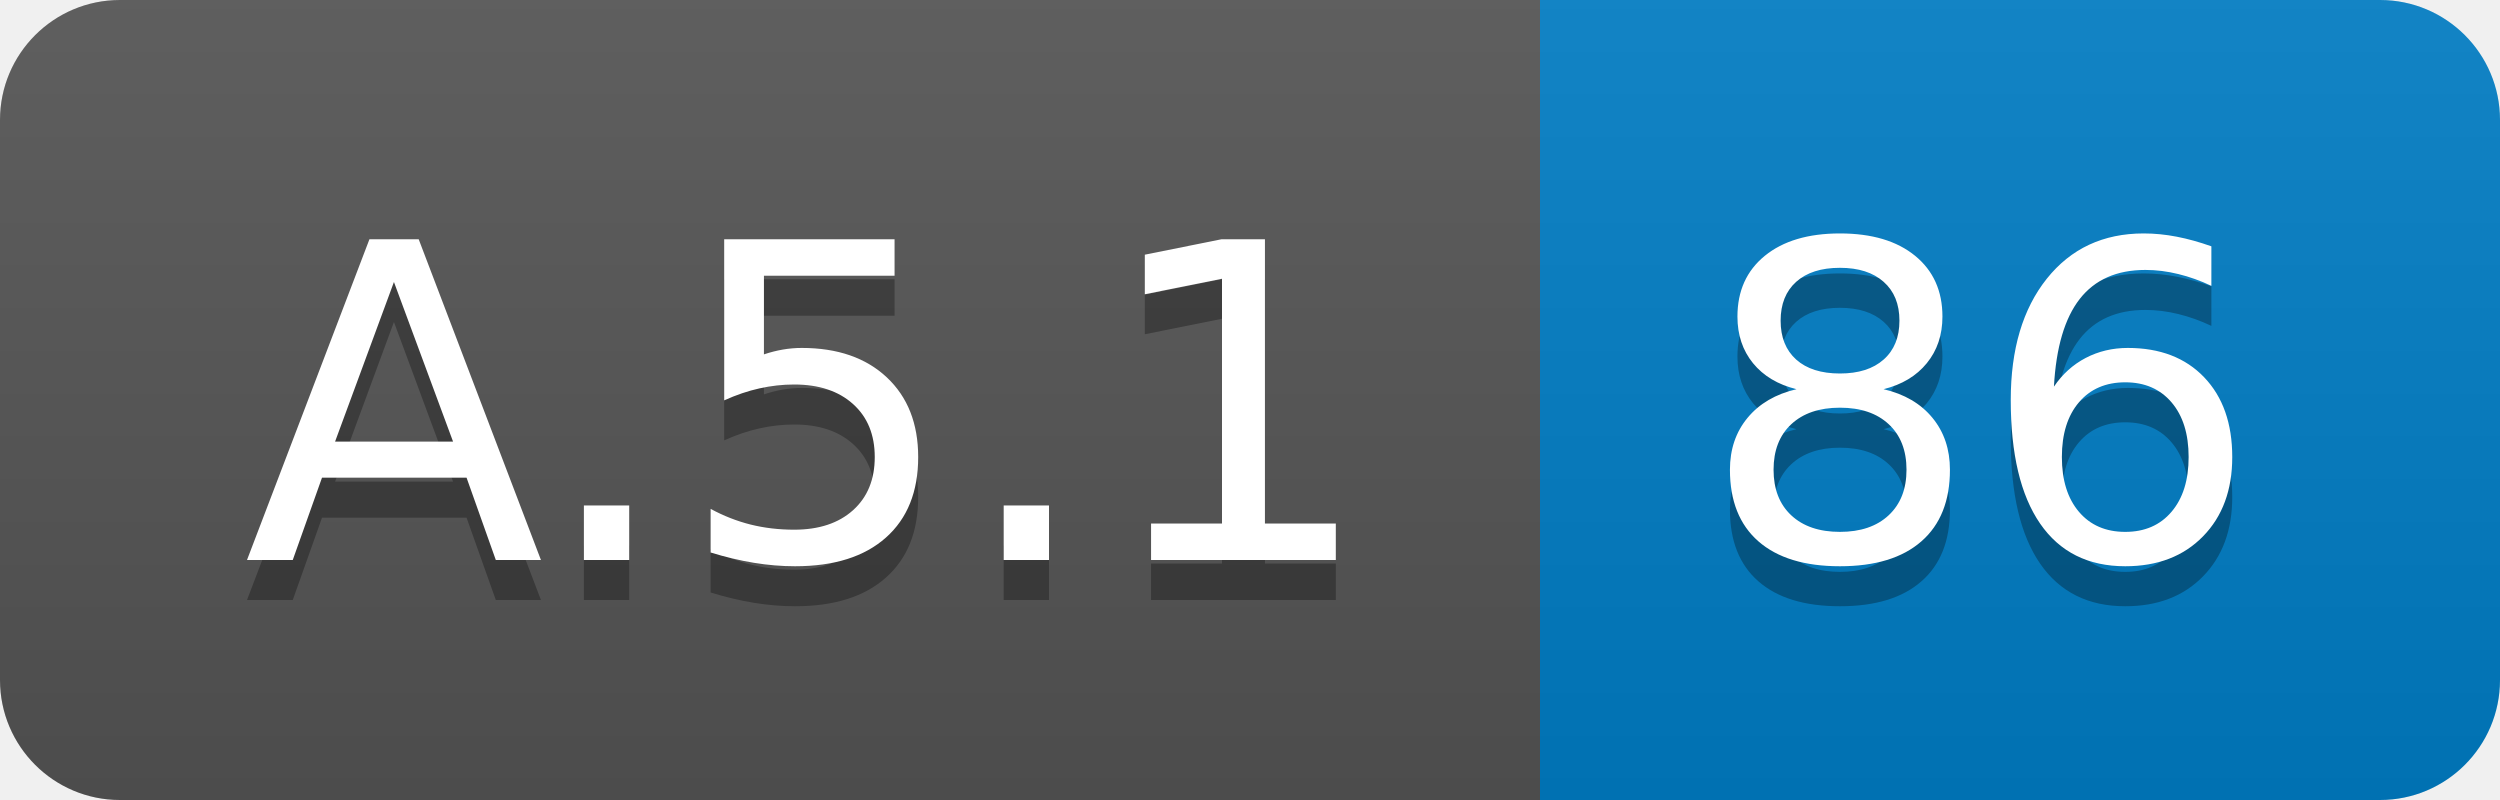
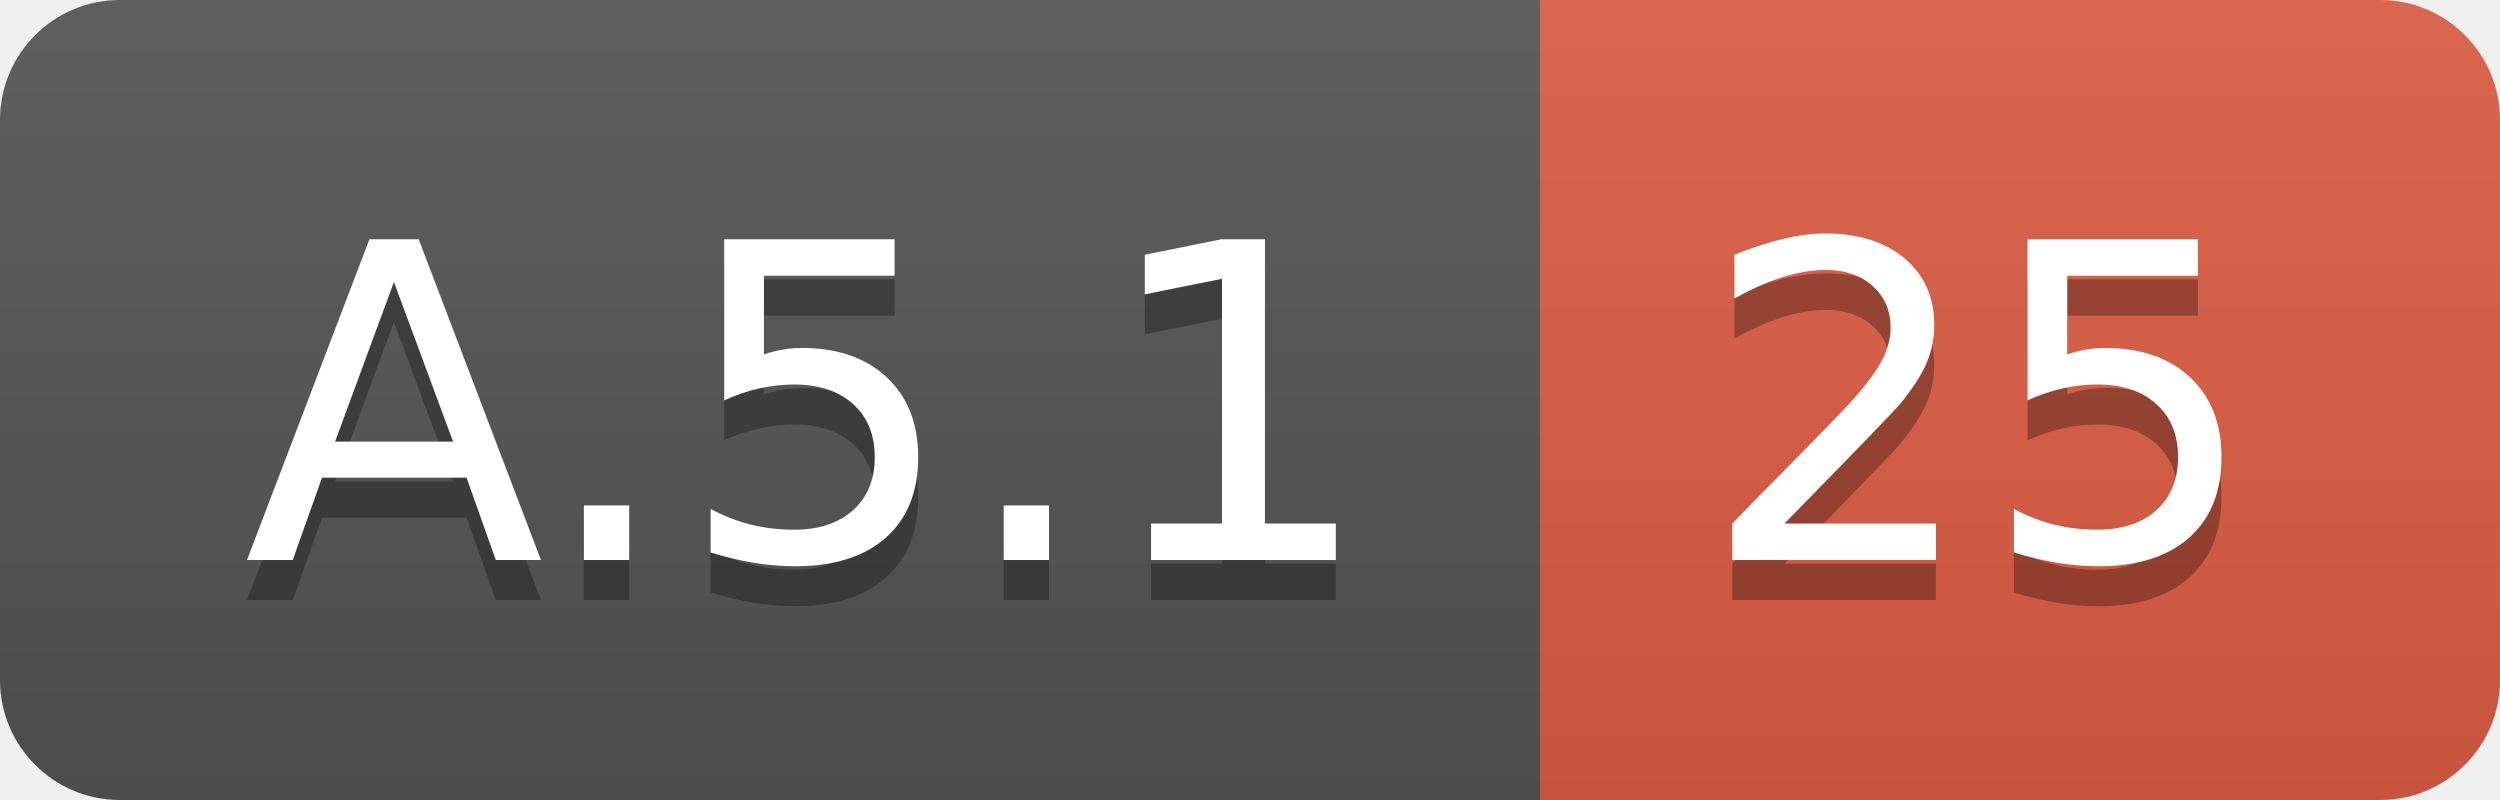
<svg xmlns="http://www.w3.org/2000/svg" width="62.5" height="20">
  <linearGradient id="smooth" x2="0" y2="100%">
    <stop offset="0" stop-color="#bbb" stop-opacity=".1" />
    <stop offset="1" stop-opacity=".1" />
  </linearGradient>
  <clipPath id="round">
    <rect width="62.5" height="20" rx="3" fill="#fff" />
  </clipPath>
  <g clip-path="url(#round)">
    <rect width="38.5" height="20" fill="#555" />
-     <rect x="38.5" width="24.0" height="20" fill="#007ec6" />
+     <rect x="38.5" width="24.0" height="20" fill="#e05d44" />
    <rect width="62.5" height="20" fill="url(#smooth)" />
  </g>
  <g fill="#fff" text-anchor="middle" font-family="DejaVu Sans,Verdana,Geneva,sans-serif" font-size="110">
    <text x="202.5" y="150" fill="#010101" fill-opacity=".3" transform="scale(0.1)" textLength="285.0" lengthAdjust="spacing">A.5.1</text>
    <text x="202.5" y="140" transform="scale(0.1)" textLength="285.0" lengthAdjust="spacing">A.5.1</text>
-     <text x="495.0" y="150" fill="#010101" fill-opacity=".3" transform="scale(0.1)" textLength="140.0" lengthAdjust="spacing">86</text>
-     <text x="495.0" y="140" transform="scale(0.1)" textLength="140.0" lengthAdjust="spacing">86</text>
+     <text x="495.0" y="150" fill="#010101" fill-opacity=".3" transform="scale(0.1)" textLength="140.0" lengthAdjust="spacing">25</text>
+     <text x="495.0" y="140" transform="scale(0.1)" textLength="140.0" lengthAdjust="spacing">25</text>
  </g>
</svg>
